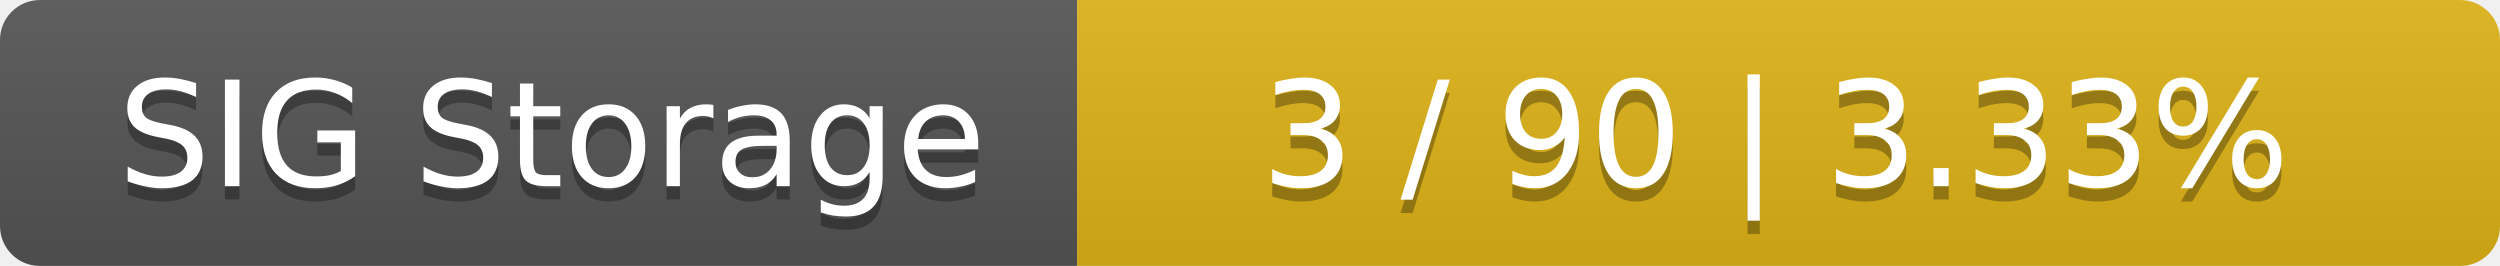
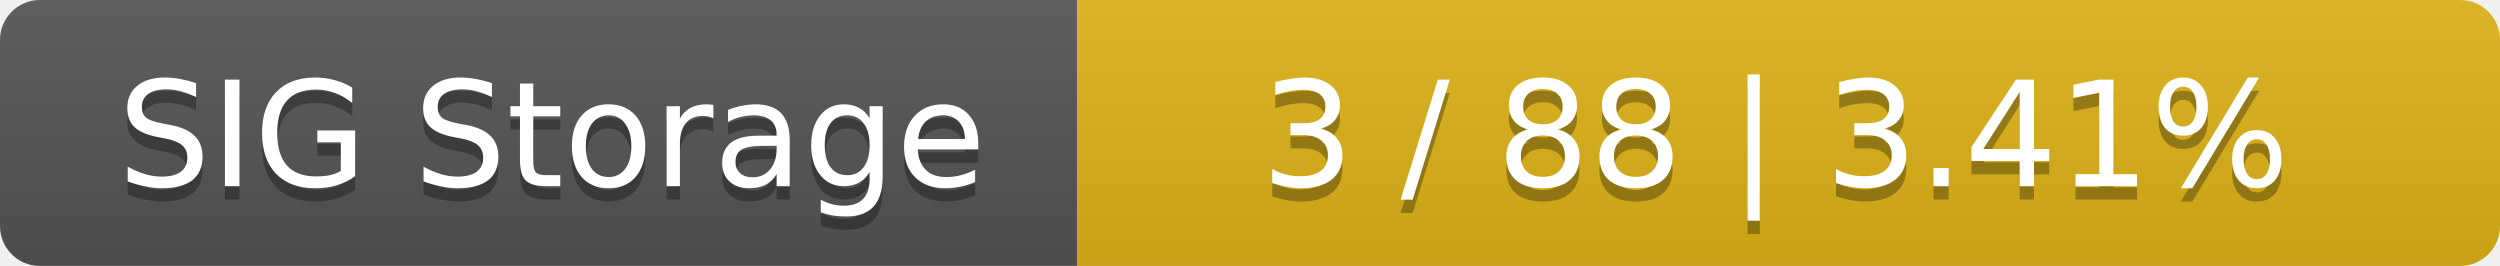
<svg xmlns="http://www.w3.org/2000/svg" width="188" height="20">
  <linearGradient id="smooth" x2="0" y2="100%">
    <stop offset="0" stop-color="#bbb" stop-opacity=".1" />
    <stop offset="1" stop-opacity=".1" />
  </linearGradient>
  <mask id="round">
    <rect width="188" height="20" rx="3" fill="#fff" />
  </mask>
  <g mask="url(#round)">
    <rect width="81" height="20" fill="#555" />
    <rect x="81" width="107" height="20" fill="#dfb317" />
    <rect width="188" height="20" fill="url(#smooth)" />
  </g>
  <g fill="#fff" text-anchor="middle" font-family="DejaVu Sans,Verdana,Geneva,sans-serif" font-size="11">
    <text x="41.5" y="15" fill="#010101" fill-opacity=".3">SIG Storage</text>
    <text x="41.5" y="14">SIG Storage</text>
-     <text x="133.5" y="15" fill="#010101" fill-opacity=".3">3 / 90    |    3.33%</text>
-     <text x="133.5" y="14">3 / 90    |    3.33%</text>
+     <text x="133.5" y="15" fill="#010101" fill-opacity=".3">3 / 88    |    3.41%</text>
+     <text x="133.5" y="14">3 / 88    |    3.41%</text>
  </g>
</svg>
